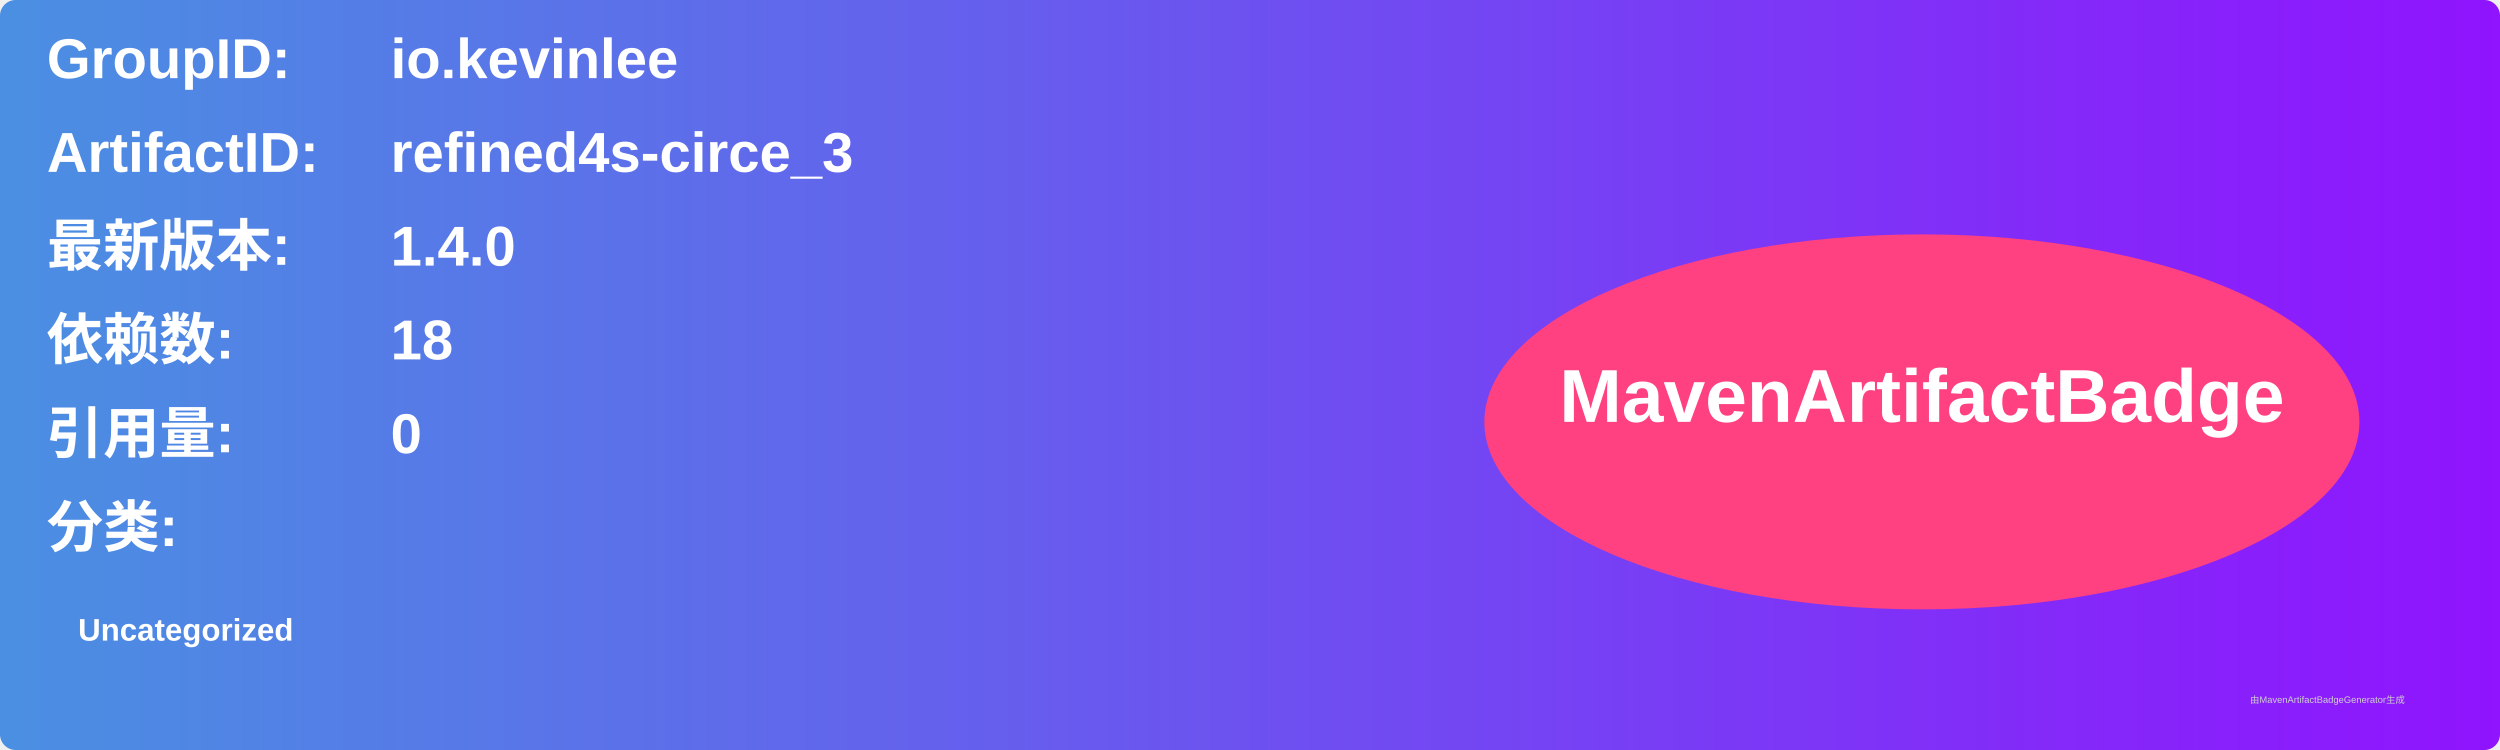
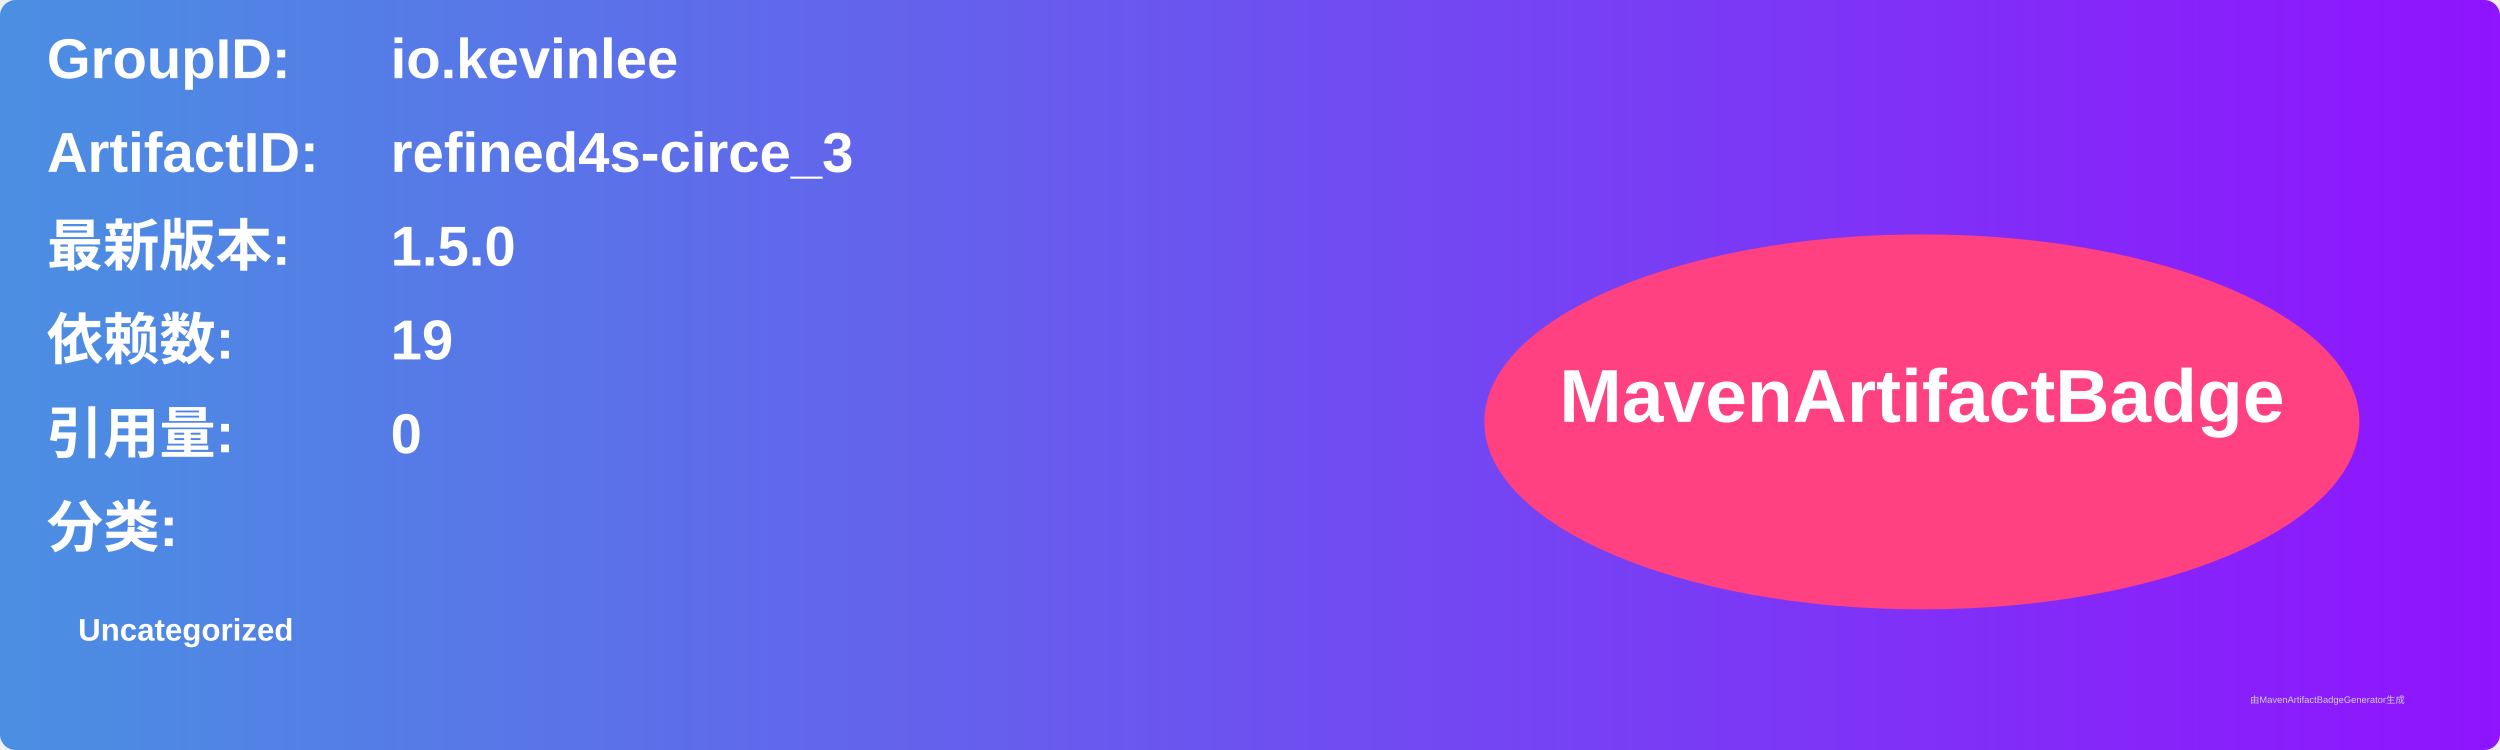
<svg xmlns="http://www.w3.org/2000/svg" width="800" height="240" viewBox="0 0 800 240">
  <linearGradient id="grad" x1="0%" y1="0%" x2="100%" y2="0%">
    <stop offset="0%" stop-color="#4a90e2" />
    <stop offset="100%" stop-color="#9013fe" />
  </linearGradient>
  <rect width="100%" height="100%" rx="5" ry="5" fill="url(#grad)" />
  <g transform="translate(15, 15)">
    <text x="0" y="10" font-family="Arial" font-size="18" fill="white" font-weight="bold" width="260">GroupID:</text>
    <text x="110" y="10" font-family="Arial" font-size="18" fill="white" font-weight="bold" width="460">io.kevinlee</text>
    <text x="0" y="40" font-family="Arial" font-size="18" fill="white" font-weight="bold" width="260">ArtifactID:</text>
    <text x="110" y="40" font-family="Arial" font-size="18" fill="white" font-weight="bold" width="460">refined4s-circe_3</text>
    <text x="0" y="70" font-family="Arial" font-size="18" fill="white" font-weight="bold">最新版本:</text>
    <text x="110" y="70" font-family="Arial" font-size="18" fill="white" font-weight="bold">
-       <tspan font-weight="bold">1.4.0</tspan>
+       <tspan font-weight="bold">1.5.0</tspan>
    </text>
    <text x="0" y="100" font-family="Arial" font-size="18" fill="white" font-weight="bold">依赖数: </text>
    <text x="110" y="100" font-family="Arial" font-size="18" fill="white">
-       <tspan font-weight="bold">18</tspan>
+       <tspan font-weight="bold">19</tspan>
    </text>
    <text x="0" y="130" font-family="Arial" font-size="18" fill="white" font-weight="bold">引用量: </text>
    <text x="110" y="130" font-family="Arial" font-size="18" fill="white">
      <tspan font-weight="bold">0</tspan>
    </text>
    <text x="0" y="160" font-family="Arial" font-size="18" fill="white" font-weight="bold">分类:</text>
    <text x="10" y="190" font-family="Arial" font-size="10" fill="white">
      <tspan font-weight="bold">Uncategorized</tspan>
    </text>
    <ellipse cx="600" cy="120" rx="140" ry="60" fill="#ff4081" />
    <text x="600" y="120" text-anchor="middle" font-family="Arial" font-size="24" fill="white" font-weight="bold">MavenArtifactBadge</text>
  </g>
  <text x="720" y="225" font-family="Arial" font-size="3" fill="#d0d0d0">由MavenArtifactBadgeGenerator生成</text>
</svg>
